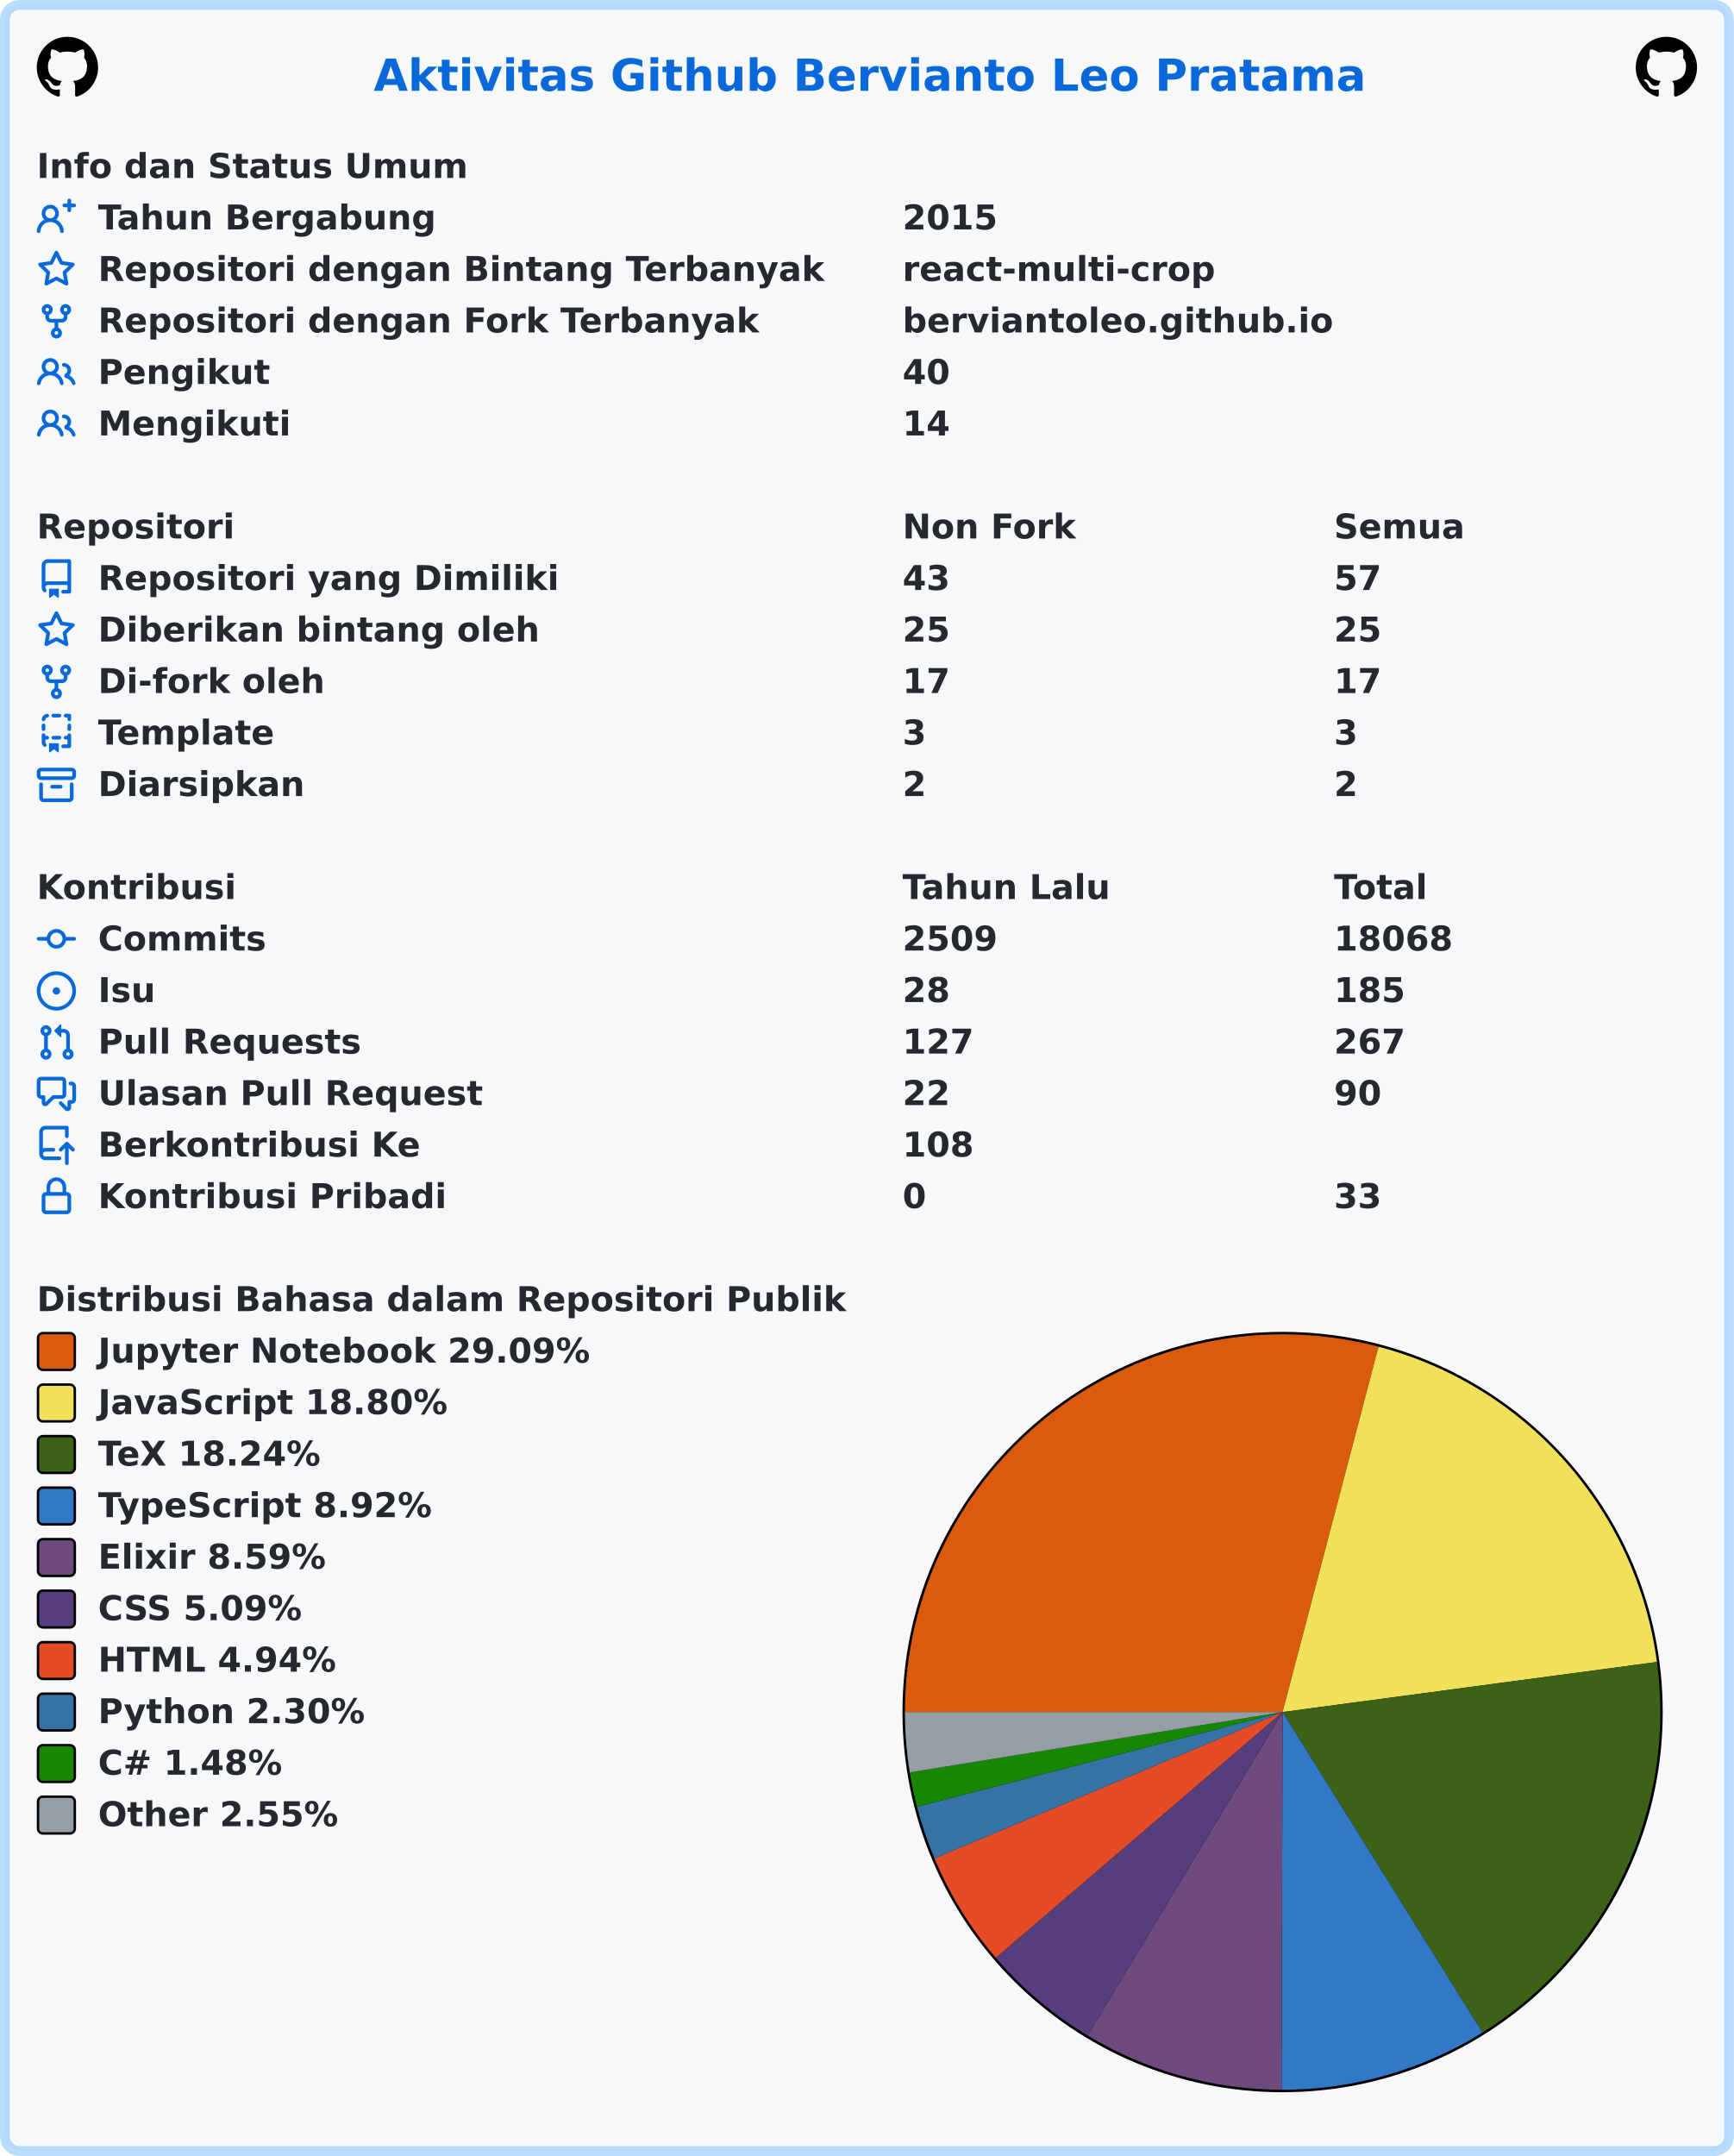
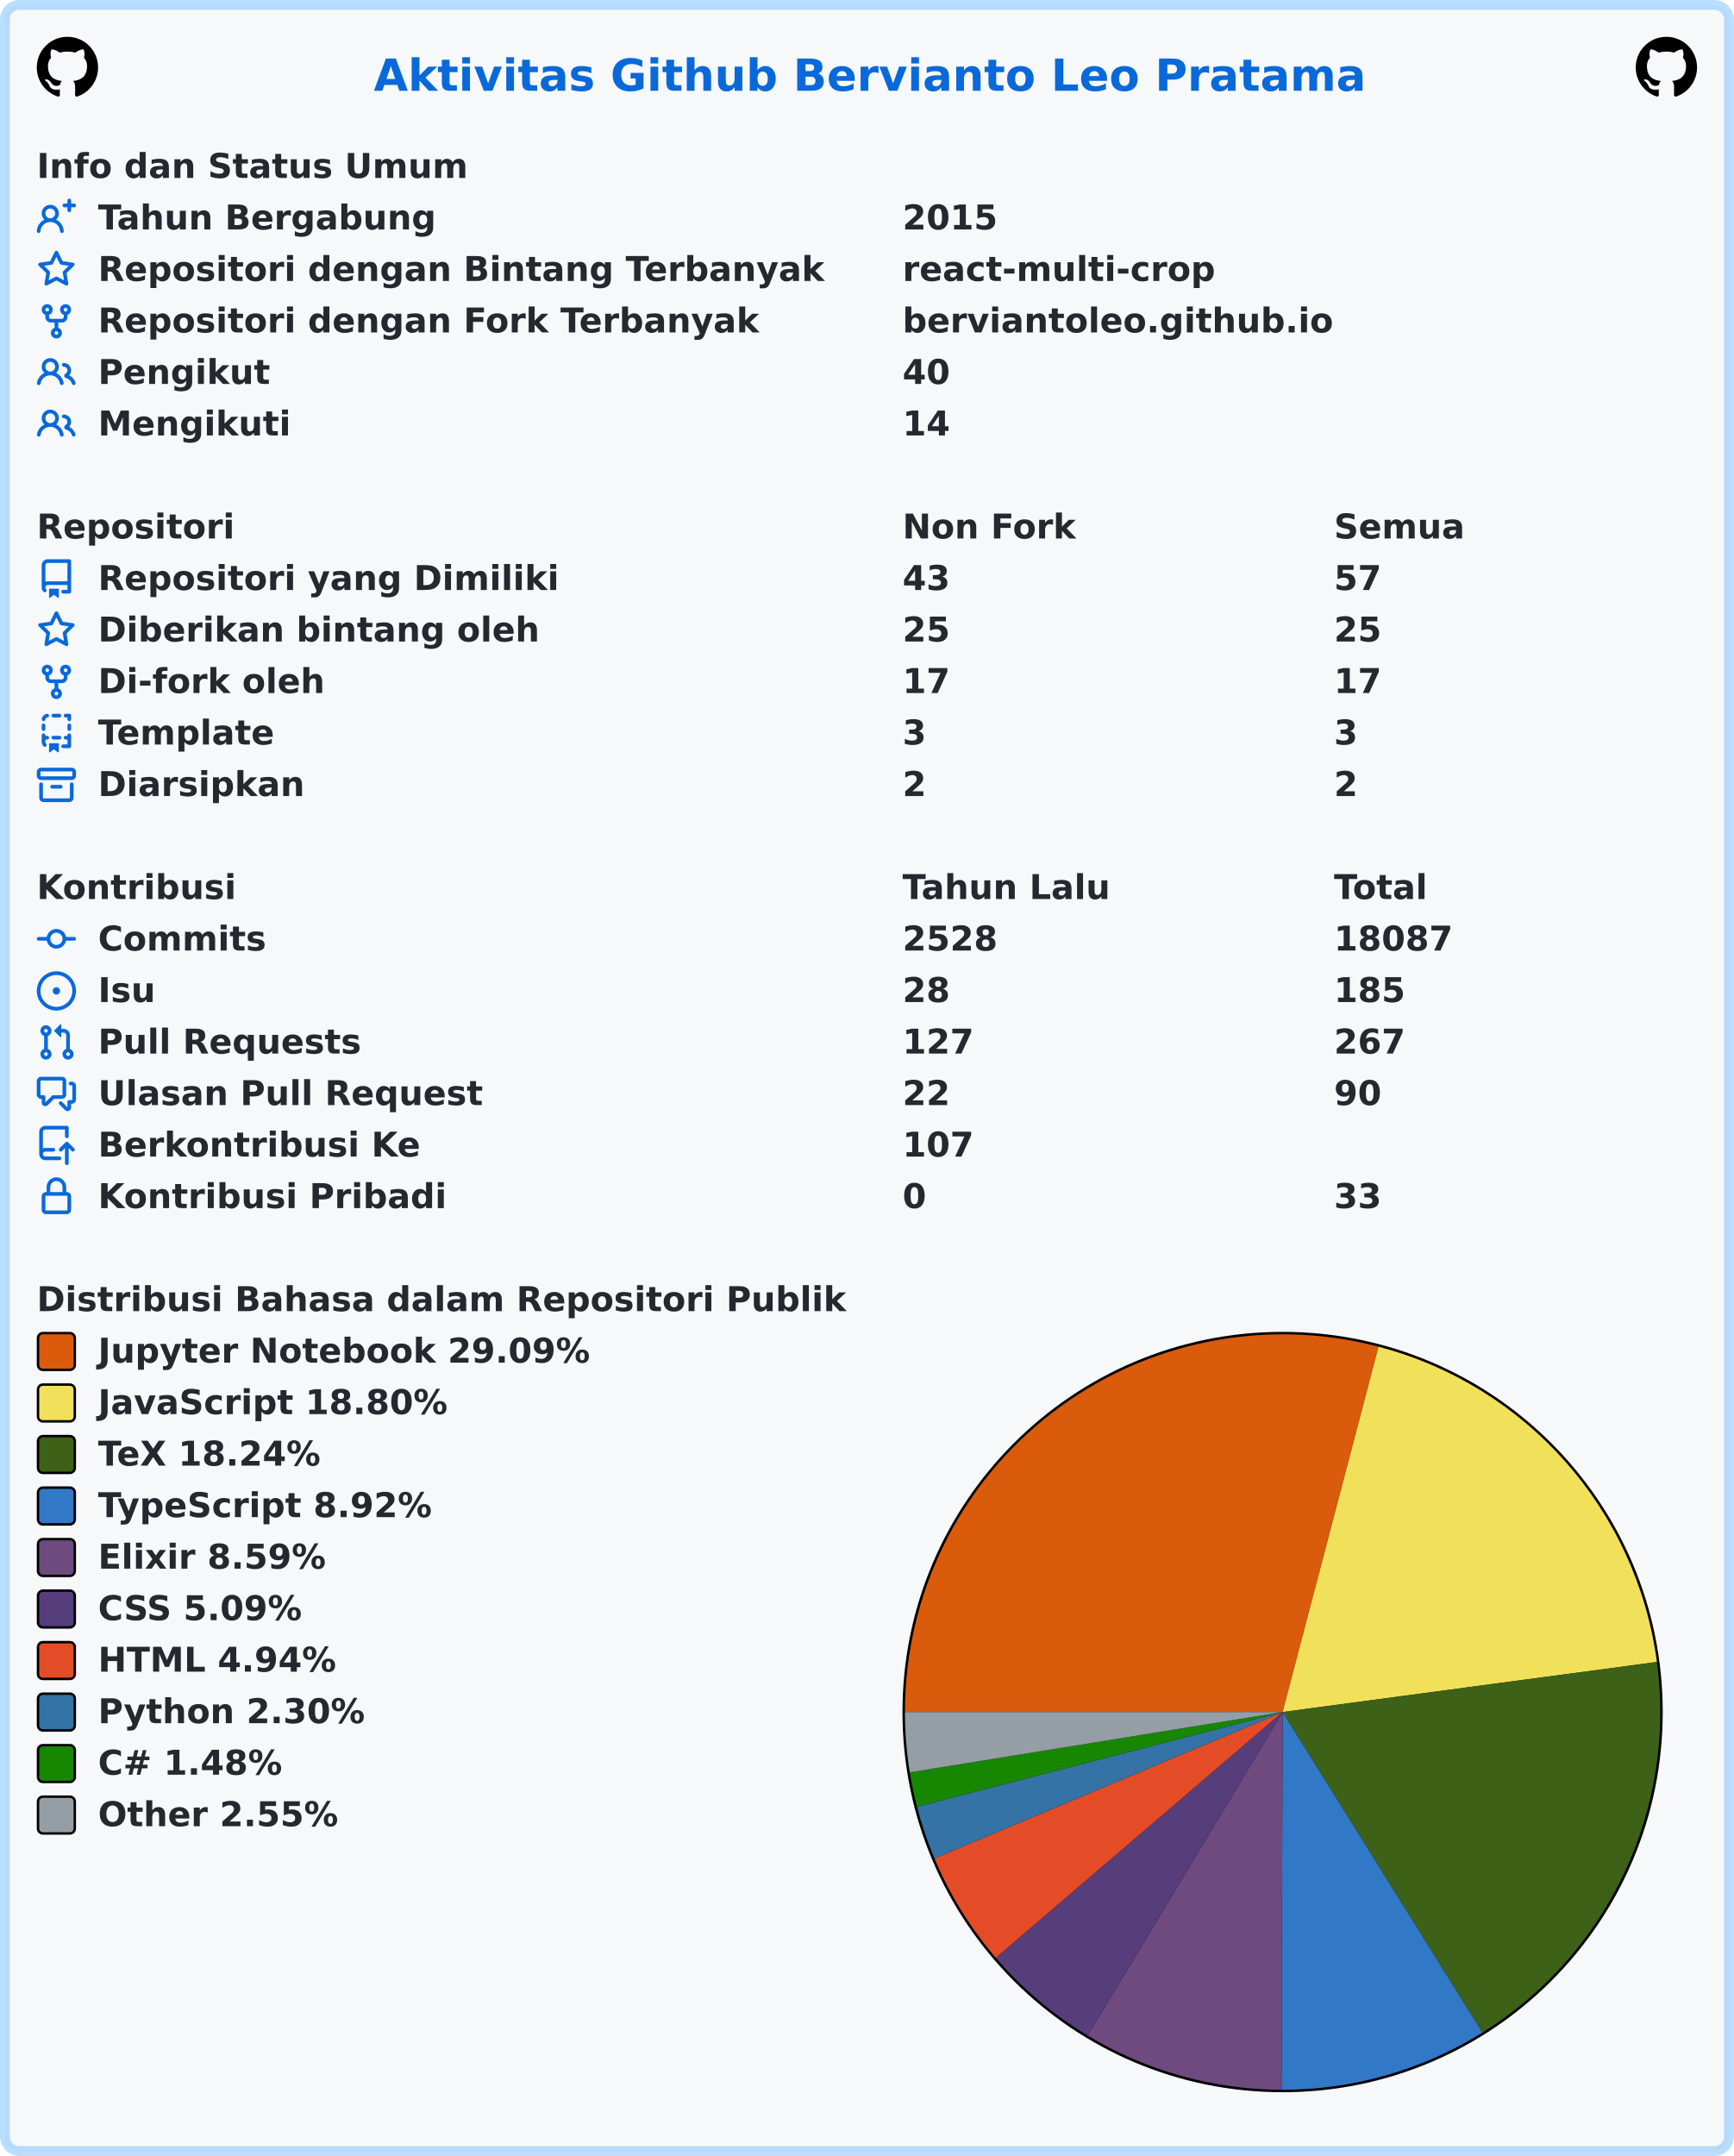
<svg xmlns="http://www.w3.org/2000/svg" width="707" height="879" viewBox="0 0 707 879" lang="id" xml:lang="id">
  <rect x="2" y="2" stroke-width="4" rx="6" width="703" height="875" stroke="rgba(84,174,255,0.4)" fill="#f6f8fa" />
  <g font-weight="600" font-size="110pt" font-family="Verdana,Geneva,DejaVu Sans,sans-serif" text-rendering="geometricPrecision">
    <text x="1239" y="301" lengthAdjust="spacingAndGlyphs" textLength="3261" transform="scale(0.123)" fill="#0969da">Aktivitas Github Bervianto Leo Pratama</text>
    <svg x="15" y="15" width="25" height="25" viewBox="0 0 16 16">
      <path fill="#000000" fill-rule="evenodd" d="M8 0C3.58 0 0 3.58 0 8c0 3.54 2.29 6.53 5.47 7.59.4.07.55-.17.55-.38 0-.19-.01-.82-.01-1.49-2.01.37-2.53-.49-2.69-.94-.09-.23-.48-.94-.82-1.13-.28-.15-.68-.52-.01-.53.63-.01 1.08.58 1.23.82.72 1.21 1.87.87 2.33.66.07-.52.28-.87.51-1.07-1.78-.2-3.64-.89-3.64-3.95 0-.87.31-1.59.82-2.15-.08-.2-.36-1.02.08-2.12 0 0 .67-.21 2.2.82.64-.18 1.32-.27 2-.27.68 0 1.36.09 2 .27 1.53-1.04 2.2-.82 2.2-.82.44 1.1.16 1.92.08 2.12.51.56.82 1.27.82 2.15 0 3.07-1.87 3.75-3.65 3.95.29.25.54.73.54 1.48 0 1.07-.01 1.93-.01 2.2 0 .21.15.46.55.38A8.013 8.013 0 0016 8c0-4.42-3.58-8-8-8z" />
    </svg>
    <svg x="667" y="15" width="25" height="25" viewBox="0 0 16 16">
      <path fill="#000000" fill-rule="evenodd" d="M8 0C3.58 0 0 3.58 0 8c0 3.54 2.29 6.53 5.47 7.59.4.07.55-.17.55-.38 0-.19-.01-.82-.01-1.49-2.01.37-2.53-.49-2.69-.94-.09-.23-.48-.94-.82-1.13-.28-.15-.68-.52-.01-.53.63-.01 1.08.58 1.23.82.72 1.21 1.87.87 2.33.66.07-.52.28-.87.51-1.07-1.78-.2-3.64-.89-3.64-3.95 0-.87.31-1.59.82-2.15-.08-.2-.36-1.02.08-2.12 0 0 .67-.21 2.2.82.64-.18 1.32-.27 2-.27.68 0 1.36.09 2 .27 1.53-1.04 2.2-.82 2.2-.82.44 1.1.16 1.92.08 2.12.51.56.82 1.27.82 2.15 0 3.07-1.87 3.75-3.65 3.95.29.25.54.73.54 1.48 0 1.07-.01 1.93-.01 2.2 0 .21.15.46.55.38A8.013 8.013 0 0016 8c0-4.42-3.58-8-8-8z" />
    </svg>
    <g transform="translate(0, 60)" fill="#24292f">
      <g transform="translate(15, 0)">
        <g transform="scale(0.095)">
          <text x="0" y="132" textLength="1852" lengthAdjust="spacingAndGlyphs">Info dan Status Umum</text>
        </g>
      </g>
      <g transform="translate(15, 21)">
        <path fill="#0969da" fill-rule="evenodd" d="M13.25 0a.75.75 0 01.75.75V2h1.25a.75.75 0 010 1.5H14v1.25a.75.75 0 01-1.5 0V3.5h-1.25a.75.75 0 010-1.5h1.25V.75a.75.75 0 01.75-.75zM5.5 4a2 2 0 100 4 2 2 0 000-4zm2.4 4.548a3.5 3.5 0 10-4.799 0 5.527 5.527 0 00-3.1 4.66.75.75 0 101.498.085A4.01 4.01 0 015.5 9.5a4.01 4.01 0 014.001 3.793.75.75 0 101.498-.086 5.527 5.527 0 00-3.1-4.659z" />
        <g transform="scale(0.095)">
          <text lengthAdjust="spacingAndGlyphs" textLength="1478" x="263" y="132">Tahun Bergabung</text>
          <text lengthAdjust="spacingAndGlyphs" textLength="420" x="3716" y="132">2015</text>
        </g>
      </g>
      <g transform="translate(15, 42)">
        <path fill="#0969da" fill-rule="evenodd" d="M8 .25a.75.75 0 01.673.418l1.882 3.815 4.21.612a.75.75 0 01.416 1.279l-3.046 2.97.719 4.192a.75.75 0 01-1.088.791L8 12.347l-3.766 1.98a.75.75 0 01-1.088-.79l.72-4.194L.818 6.374a.75.75 0 01.416-1.28l4.21-.611L7.327.668A.75.75 0 018 .25zm0 2.445L6.615 5.5a.75.75 0 01-.564.41l-3.097.45 2.24 2.184a.75.75 0 01.216.664l-.528 3.084 2.769-1.456a.75.75 0 01.698 0l2.77 1.456-.53-3.084a.75.75 0 01.216-.664l2.24-2.183-3.096-.45a.75.75 0 01-.564-.41L8 2.694v.001z" />
        <g transform="scale(0.095)">
          <text lengthAdjust="spacingAndGlyphs" textLength="3126" x="263" y="132">Repositori dengan Bintang Terbanyak</text>
          <text lengthAdjust="spacingAndGlyphs" textLength="1330" x="3716" y="132">react-multi-crop</text>
        </g>
      </g>
      <g transform="translate(15, 63)">
        <path fill="#0969da" fill-rule="evenodd" d="M5 3.25a.75.75 0 11-1.5 0 .75.75 0 011.5 0zm0 2.122a2.25 2.25 0 10-1.5 0v.878A2.25 2.25 0 005.75 8.5h1.5v2.128a2.251 2.251 0 101.5 0V8.5h1.5a2.25 2.25 0 002.25-2.25v-.878a2.25 2.25 0 10-1.5 0v.878a.75.75 0 01-.75.75h-4.5A.75.75 0 015 6.25v-.878zm3.75 7.378a.75.75 0 11-1.5 0 .75.75 0 011.5 0zm3-8.75a.75.75 0 100-1.5.75.75 0 000 1.5z" />
        <g transform="scale(0.095)">
          <text lengthAdjust="spacingAndGlyphs" textLength="2846" x="263" y="132">Repositori dengan Fork Terbanyak</text>
          <text lengthAdjust="spacingAndGlyphs" textLength="1821" x="3716" y="132">berviantoleo.github.io</text>
        </g>
      </g>
      <g transform="translate(15, 84)">
        <path fill="#0969da" fill-rule="evenodd" d="M5.5 3.5a2 2 0 100 4 2 2 0 000-4zM2 5.5a3.5 3.5 0 115.898 2.549 5.507 5.507 0 013.034 4.084.75.75 0 11-1.482.235 4.001 4.001 0 00-7.9 0 .75.75 0 01-1.482-.236A5.507 5.507 0 013.102 8.05 3.49 3.49 0 012 5.5zM11 4a.75.75 0 100 1.5 1.5 1.5 0 01.666 2.844.75.75 0 00-.416.672v.352a.75.75 0 00.574.73c1.2.289 2.162 1.2 2.522 2.372a.75.75 0 101.434-.44 5.01 5.01 0 00-2.56-3.012A3 3 0 0011 4z" />
        <g transform="scale(0.095)">
          <text lengthAdjust="spacingAndGlyphs" textLength="723" x="263" y="132">Pengikut</text>
          <text lengthAdjust="spacingAndGlyphs" textLength="210" x="3716" y="132">40</text>
        </g>
      </g>
      <g transform="translate(15, 105)">
        <path fill="#0969da" fill-rule="evenodd" d="M5.5 3.5a2 2 0 100 4 2 2 0 000-4zM2 5.5a3.5 3.5 0 115.898 2.549 5.507 5.507 0 013.034 4.084.75.75 0 11-1.482.235 4.001 4.001 0 00-7.9 0 .75.75 0 01-1.482-.236A5.507 5.507 0 013.102 8.05 3.49 3.49 0 012 5.5zM11 4a.75.75 0 100 1.5 1.5 1.5 0 01.666 2.844.75.75 0 00-.416.672v.352a.75.75 0 00.574.73c1.2.289 2.162 1.2 2.522 2.372a.75.75 0 101.434-.44 5.01 5.01 0 00-2.56-3.012A3 3 0 0011 4z" />
        <g transform="scale(0.095)">
          <text lengthAdjust="spacingAndGlyphs" textLength="813" x="263" y="132">Mengikuti</text>
          <text lengthAdjust="spacingAndGlyphs" textLength="210" x="3716" y="132">14</text>
        </g>
      </g>
    </g>
    <g transform="translate(0, 207)" fill="#24292f">
      <g transform="translate(15, 0)">
        <g transform="scale(0.095)">
          <text x="0" y="132" textLength="832" lengthAdjust="spacingAndGlyphs">Repositori</text>
          <text x="3716" y="132" textLength="740" lengthAdjust="spacingAndGlyphs">Non Fork</text>
          <text x="5568" y="132" textLength="573" lengthAdjust="spacingAndGlyphs">Semua</text>
        </g>
      </g>
      <g transform="translate(15, 21)">
        <path fill="#0969da" fill-rule="evenodd" d="M2 2.5A2.5 2.5 0 014.5 0h8.75a.75.75 0 01.75.75v12.5a.75.75 0 01-.75.75h-2.5a.75.75 0 110-1.5h1.75v-2h-8a1 1 0 00-.714 1.7.75.75 0 01-1.072 1.05A2.495 2.495 0 012 11.5v-9zm10.5-1V9h-8c-.356 0-.694.074-1 .208V2.5a1 1 0 011-1h8zM5 12.25v3.25a.25.25 0 00.4.2l1.45-1.087a.25.25 0 01.3 0L8.6 15.7a.25.25 0 00.4-.2v-3.25a.25.25 0 00-.25-.25h-3.5a.25.25 0 00-.25.25z" />
        <g transform="scale(0.095)">
          <text lengthAdjust="spacingAndGlyphs" textLength="1962" x="263" y="132">Repositori yang Dimiliki</text>
          <text lengthAdjust="spacingAndGlyphs" textLength="210" x="3716" y="132">43</text>
          <text lengthAdjust="spacingAndGlyphs" textLength="210" x="5568" y="132">57</text>
        </g>
      </g>
      <g transform="translate(15, 42)">
        <path fill="#0969da" fill-rule="evenodd" d="M8 .25a.75.75 0 01.673.418l1.882 3.815 4.21.612a.75.75 0 01.416 1.279l-3.046 2.97.719 4.192a.75.75 0 01-1.088.791L8 12.347l-3.766 1.98a.75.75 0 01-1.088-.79l.72-4.194L.818 6.374a.75.75 0 01.416-1.28l4.21-.611L7.327.668A.75.75 0 018 .25zm0 2.445L6.615 5.5a.75.75 0 01-.564.41l-3.097.45 2.24 2.184a.75.75 0 01.216.664l-.528 3.084 2.769-1.456a.75.75 0 01.698 0l2.77 1.456-.53-3.084a.75.75 0 01.216-.664l2.24-2.183-3.096-.45a.75.75 0 01-.564-.41L8 2.694v.001z" />
        <g transform="scale(0.095)">
          <text lengthAdjust="spacingAndGlyphs" textLength="1887" x="263" y="132">Diberikan bintang oleh</text>
          <text lengthAdjust="spacingAndGlyphs" textLength="210" x="3716" y="132">25</text>
          <text lengthAdjust="spacingAndGlyphs" textLength="210" x="5568" y="132">25</text>
        </g>
      </g>
      <g transform="translate(15, 63)">
        <path fill="#0969da" fill-rule="evenodd" d="M5 3.25a.75.75 0 11-1.5 0 .75.75 0 011.5 0zm0 2.122a2.25 2.25 0 10-1.5 0v.878A2.25 2.25 0 005.75 8.5h1.5v2.128a2.251 2.251 0 101.5 0V8.5h1.5a2.25 2.25 0 002.25-2.25v-.878a2.25 2.25 0 10-1.5 0v.878a.75.75 0 01-.75.75h-4.5A.75.75 0 015 6.25v-.878zm3.75 7.378a.75.75 0 11-1.5 0 .75.75 0 011.5 0zm3-8.75a.75.75 0 100-1.5.75.75 0 000 1.5z" />
        <g transform="scale(0.095)">
          <text lengthAdjust="spacingAndGlyphs" textLength="963" x="263" y="132">Di-fork oleh</text>
          <text lengthAdjust="spacingAndGlyphs" textLength="210" x="3716" y="132">17</text>
          <text lengthAdjust="spacingAndGlyphs" textLength="210" x="5568" y="132">17</text>
        </g>
      </g>
      <g transform="translate(15, 84)">
        <path fill="#0969da" fill-rule="evenodd" d="M6 .75A.75.75 0 016.75 0h2.5a.75.75 0 010 1.5h-2.5A.75.75 0 016 .75zm5 0a.75.75 0 01.75-.75h1.5a.75.75 0 01.75.75v1.5a.75.75 0 01-1.5 0V1.5h-.75A.75.75 0 0111 .75zM4.992.662a.75.75 0 01-.636.848c-.436.063-.783.41-.846.846a.75.75 0 01-1.485-.212A2.501 2.501 0 014.144.025a.75.75 0 01.848.637zM2.75 4a.75.75 0 01.75.75v1.5a.75.75 0 01-1.5 0v-1.5A.75.75 0 012.75 4zm10.5 0a.75.75 0 01.75.75v1.5a.75.75 0 01-1.5 0v-1.5a.75.75 0 01.75-.75zM2.75 8a.75.75 0 01.75.75v.268A1.72 1.72 0 013.75 9h.5a.75.75 0 010 1.5h-.5a.25.25 0 00-.25.25v.75c0 .28.114.532.3.714a.75.75 0 01-1.05 1.072A2.495 2.495 0 012 11.5V8.75A.75.75 0 012.75 8zm10.5 0a.75.75 0 01.75.75v4.5a.75.75 0 01-.75.75h-2.5a.75.75 0 010-1.5h1.75v-2h-.75a.75.75 0 010-1.5h.75v-.25a.75.75 0 01.75-.75zM6 9.75A.75.75 0 016.75 9h2.5a.75.75 0 010 1.5h-2.5A.75.75 0 016 9.75zm-1 2.5v3.25a.25.25 0 00.4.2l1.45-1.087a.25.25 0 01.3 0L8.6 15.7a.25.25 0 00.4-.2v-3.25a.25.25 0 00-.25-.25h-3.5a.25.25 0 00-.25.25z" />
        <g transform="scale(0.095)">
          <text lengthAdjust="spacingAndGlyphs" textLength="783" x="263" y="132">Template</text>
          <text lengthAdjust="spacingAndGlyphs" textLength="105" x="3716" y="132">3</text>
          <text lengthAdjust="spacingAndGlyphs" textLength="105" x="5568" y="132">3</text>
        </g>
      </g>
      <g transform="translate(15, 105)">
        <path fill="#0969da" fill-rule="evenodd" d="M1.75 2.5a.25.25 0 00-.25.25v1.5c0 .138.112.25.25.25h12.5a.25.25 0 00.25-.25v-1.5a.25.25 0 00-.25-.25H1.75zM0 2.75C0 1.784.784 1 1.75 1h12.5c.966 0 1.75.784 1.75 1.75v1.5A1.75 1.75 0 0114.25 6H1.75A1.75 1.75 0 010 4.25v-1.5zM1.75 7a.75.75 0 01.75.75v5.5c0 .138.112.25.25.25h10.5a.25.25 0 00.25-.25v-5.5a.75.75 0 111.5 0v5.5A1.75 1.75 0 0113.25 15H2.75A1.75 1.75 0 011 13.25v-5.5A.75.75 0 011.75 7zm4.5 1a.75.75 0 000 1.5h3.5a.75.75 0 100-1.5h-3.5z" />
        <g transform="scale(0.095)">
          <text lengthAdjust="spacingAndGlyphs" textLength="880" x="263" y="132">Diarsipkan</text>
          <text lengthAdjust="spacingAndGlyphs" textLength="105" x="3716" y="132">2</text>
          <text lengthAdjust="spacingAndGlyphs" textLength="105" x="5568" y="132">2</text>
        </g>
      </g>
    </g>
    <g transform="translate(0, 354)" fill="#24292f">
      <g transform="translate(15, 0)">
        <g transform="scale(0.095)">
          <text x="0" y="132" textLength="834" lengthAdjust="spacingAndGlyphs">Kontribusi</text>
          <text x="3716" y="132" textLength="914" lengthAdjust="spacingAndGlyphs">Tahun Lalu</text>
          <text x="5568" y="132" textLength="414" lengthAdjust="spacingAndGlyphs">Total</text>
        </g>
      </g>
      <g transform="translate(15, 21)">
        <path fill="#0969da" fill-rule="evenodd" d="M10.5 7.75a2.5 2.5 0 11-5 0 2.5 2.5 0 015 0zm1.43.75a4.002 4.002 0 01-7.86 0H.75a.75.75 0 110-1.5h3.32a4.001 4.001 0 017.86 0h3.32a.75.75 0 110 1.5h-3.32z" />
        <g transform="scale(0.095)">
          <text lengthAdjust="spacingAndGlyphs" textLength="734" x="263" y="132">Commits</text>
-           <text lengthAdjust="spacingAndGlyphs" textLength="420" x="3716" y="132">2509</text>
-           <text lengthAdjust="spacingAndGlyphs" textLength="525" x="5568" y="132">18068</text>
+           <text lengthAdjust="spacingAndGlyphs" textLength="420" x="3716" y="132">2528</text>
+           <text lengthAdjust="spacingAndGlyphs" textLength="525" x="5568" y="132">18087</text>
        </g>
      </g>
      <g transform="translate(15, 42)">
        <path fill="#0969da" d="M8 9.5a1.5 1.5 0 100-3 1.5 1.5 0 000 3z" />
        <path fill="#0969da" fill-rule="evenodd" d="M8 0a8 8 0 100 16A8 8 0 008 0zM1.5 8a6.5 6.5 0 1113 0 6.5 6.5 0 01-13 0z" />
        <g transform="scale(0.095)">
          <text lengthAdjust="spacingAndGlyphs" textLength="238" x="263" y="132">Isu</text>
          <text lengthAdjust="spacingAndGlyphs" textLength="210" x="3716" y="132">28</text>
          <text lengthAdjust="spacingAndGlyphs" textLength="315" x="5568" y="132">185</text>
        </g>
      </g>
      <g transform="translate(15, 63)">
        <path fill="#0969da" fill-rule="evenodd" d="M7.177 3.073L9.573.677A.25.25 0 0110 .854v4.792a.25.25 0 01-.427.177L7.177 3.427a.25.25 0 010-.354zM3.75 2.5a.75.75 0 100 1.5.75.75 0 000-1.5zm-2.25.75a2.25 2.25 0 113 2.122v5.256a2.251 2.251 0 11-1.5 0V5.372A2.25 2.25 0 011.5 3.25zM11 2.5h-1V4h1a1 1 0 011 1v5.628a2.251 2.251 0 101.5 0V5A2.5 2.5 0 0011 2.5zm1 10.25a.75.75 0 111.5 0 .75.75 0 01-1.5 0zM3.75 12a.75.75 0 100 1.5.75.75 0 000-1.5z" />
        <g transform="scale(0.095)">
          <text lengthAdjust="spacingAndGlyphs" textLength="1113" x="263" y="132">Pull Requests</text>
          <text lengthAdjust="spacingAndGlyphs" textLength="315" x="3716" y="132">127</text>
          <text lengthAdjust="spacingAndGlyphs" textLength="315" x="5568" y="132">267</text>
        </g>
      </g>
      <g transform="translate(15, 84)">
        <path fill="#0969da" fill-rule="evenodd" d="M1.5 2.75a.25.25 0 01.25-.25h8.5a.25.25 0 01.25.25v5.5a.25.25 0 01-.25.25h-3.5a.75.75 0 00-.53.22L3.5 11.44V9.25a.75.75 0 00-.75-.75h-1a.25.25 0 01-.25-.25v-5.5zM1.75 1A1.75 1.75 0 000 2.75v5.5C0 9.216.784 10 1.75 10H2v1.543a1.457 1.457 0 002.487 1.03L7.061 10h3.189A1.75 1.75 0 0012 8.25v-5.5A1.75 1.75 0 0010.25 1h-8.5zM14.5 4.75a.25.25 0 00-.25-.25h-.5a.75.75 0 110-1.5h.5c.966 0 1.75.784 1.75 1.75v5.5A1.75 1.75 0 0114.25 12H14v1.543a1.457 1.457 0 01-2.487 1.03L9.22 12.28a.75.75 0 111.06-1.06l2.22 2.22v-2.19a.75.75 0 01.75-.75h1a.25.25 0 00.25-.25v-5.5z" />
        <g transform="scale(0.095)">
          <text lengthAdjust="spacingAndGlyphs" textLength="1640" x="263" y="132">Ulasan Pull Request</text>
          <text lengthAdjust="spacingAndGlyphs" textLength="210" x="3716" y="132">22</text>
          <text lengthAdjust="spacingAndGlyphs" textLength="210" x="5568" y="132">90</text>
        </g>
      </g>
      <g transform="translate(15, 105)">
        <path fill="#0969da" fill-rule="evenodd" d="M1 2.5A2.5 2.5 0 013.5 0h8.75a.75.75 0 01.75.75v3.5a.75.75 0 01-1.5 0V1.5h-8a1 1 0 00-1 1v6.708A2.492 2.492 0 013.5 9h3.25a.75.75 0 010 1.5H3.5a1 1 0 100 2h5.75a.75.75 0 010 1.5H3.5A2.5 2.5 0 011 11.5v-9zm13.23 7.79a.75.75 0 001.06-1.06l-2.505-2.505a.75.75 0 00-1.06 0L9.22 9.229a.75.75 0 001.06 1.061l1.225-1.224v6.184a.75.75 0 001.5 0V9.066l1.224 1.224z" />
        <g transform="scale(0.095)">
          <text lengthAdjust="spacingAndGlyphs" textLength="1366" x="263" y="132">Berkontribusi Ke</text>
-           <text lengthAdjust="spacingAndGlyphs" textLength="315" x="3716" y="132">108</text>
+           <text lengthAdjust="spacingAndGlyphs" textLength="315" x="3716" y="132">107</text>
        </g>
      </g>
      <g transform="translate(15, 126)">
        <path fill="#0969da" fill-rule="evenodd" d="M4 4v2h-.25A1.75 1.75 0 002 7.75v5.5c0 .966.784 1.75 1.75 1.75h8.5A1.75 1.75 0 0014 13.25v-5.5A1.75 1.75 0 0012.25 6H12V4a4 4 0 10-8 0zm6.5 2V4a2.5 2.5 0 00-5 0v2h5zM12 7.5h.25a.25.25 0 01.25.25v5.5a.25.25 0 01-.25.25h-8.5a.25.25 0 01-.25-.25v-5.5a.25.25 0 01.25-.25H12z" />
        <g transform="scale(0.095)">
          <text lengthAdjust="spacingAndGlyphs" textLength="1456" x="263" y="132">Kontribusi Pribadi</text>
          <text lengthAdjust="spacingAndGlyphs" textLength="105" x="3716" y="132">0</text>
          <text lengthAdjust="spacingAndGlyphs" textLength="210" x="5568" y="132">33</text>
        </g>
      </g>
    </g>
    <g transform="translate(0, 522)" fill="#24292f">
      <g transform="translate(15, 0)">
        <g transform="scale(0.095)">
          <text x="0" y="132" textLength="3438" lengthAdjust="spacingAndGlyphs">Distribusi Bahasa dalam Repositori Publik</text>
        </g>
      </g>
      <g transform="translate(368, 21)">
        <circle cx="155" cy="155" r="155" fill="#000000" />
      </g>
      <g transform="translate(369, 22)">
        <path fill-rule="evenodd" fill="#DA5B0B" d="M 0.0,154 A 154 154 0 0 1 193.113 5.05 L 154,154 Z" />
        <path fill-rule="evenodd" fill="#f1e05a" d="M 193.113,5.05 A 154 154 0 0 1 306.642 133.594 L 154,154 Z" />
        <path fill-rule="evenodd" fill="#3D6117" d="M 306.642,133.594 A 154 154 0 0 1 235.502 284.665 L 154,154 Z" />
        <path fill-rule="evenodd" fill="#3178c6" d="M 235.502,284.665 A 154 154 0 0 1 153.563 307.999 L 154,154 Z" />
        <path fill-rule="evenodd" fill="#6e4a7e" d="M 153.563,307.999 A 154 154 0 0 1 74.485 285.884 L 154,154 Z" />
        <path fill-rule="evenodd" fill="#563d7c" d="M 74.485,285.884 A 154 154 0 0 1 37.052 254.195 L 154,154 Z" />
        <path fill-rule="evenodd" fill="#e34c26" d="M 37.052,254.195 A 154 154 0 0 1 12.03 213.669 L 154,154 Z" />
        <path fill-rule="evenodd" fill="#3572A5" d="M 12.03,213.669 A 154 154 0 0 1 4.919 192.612 L 154,154 Z" />
        <path fill-rule="evenodd" fill="#178600" d="M 4.919,192.612 A 154 154 0 0 1 1.976 178.589 L 154,154 Z" />
        <path fill-rule="evenodd" fill="#959da5" d="M 1.976,178.589 A 154 154 0 0 1 0.0 154 L 154,154 Z" />
      </g>
      <g transform="translate(15, 21)">
        <rect x="0.5" y="0.5" rx="2" width="15" height="15" fill="#DA5B0B" stroke-width="1" stroke="#000000" />
        <text transform="scale(0.095)" x="263" y="132" textLength="2126" lengthAdjust="spacingAndGlyphs">Jupyter Notebook 29.09%</text>
      </g>
      <g transform="translate(15, 42)">
        <rect x="0.5" y="0.5" rx="2" width="15" height="15" fill="#f1e05a" stroke-width="1" stroke="#000000" />
        <text transform="scale(0.095)" x="263" y="132" textLength="1516" lengthAdjust="spacingAndGlyphs">JavaScript 18.80%</text>
      </g>
      <g transform="translate(15, 63)">
        <rect x="0.5" y="0.5" rx="2" width="15" height="15" fill="#3D6117" stroke-width="1" stroke="#000000" />
        <text transform="scale(0.095)" x="263" y="132" textLength="999" lengthAdjust="spacingAndGlyphs">TeX 18.24%</text>
      </g>
      <g transform="translate(15, 84)">
        <rect x="0.5" y="0.5" rx="2" width="15" height="15" fill="#3178c6" stroke-width="1" stroke="#000000" />
        <text transform="scale(0.095)" x="263" y="132" textLength="1462" lengthAdjust="spacingAndGlyphs">TypeScript 8.92%</text>
      </g>
      <g transform="translate(15, 105)">
        <rect x="0.5" y="0.5" rx="2" width="15" height="15" fill="#6e4a7e" stroke-width="1" stroke="#000000" />
        <text transform="scale(0.095)" x="263" y="132" textLength="987" lengthAdjust="spacingAndGlyphs">Elixir 8.59%</text>
      </g>
      <g transform="translate(15, 126)">
        <rect x="0.5" y="0.5" rx="2" width="15" height="15" fill="#563d7c" stroke-width="1" stroke="#000000" />
        <text transform="scale(0.095)" x="263" y="132" textLength="903" lengthAdjust="spacingAndGlyphs">CSS 5.09%</text>
      </g>
      <g transform="translate(15, 147)">
        <rect x="0.5" y="0.5" rx="2" width="15" height="15" fill="#e34c26" stroke-width="1" stroke="#000000" />
        <text transform="scale(0.095)" x="263" y="132" textLength="1036" lengthAdjust="spacingAndGlyphs">HTML 4.94%</text>
      </g>
      <g transform="translate(15, 168)">
        <rect x="0.5" y="0.5" rx="2" width="15" height="15" fill="#3572A5" stroke-width="1" stroke="#000000" />
        <text transform="scale(0.095)" x="263" y="132" textLength="1149" lengthAdjust="spacingAndGlyphs">Python 2.30%</text>
      </g>
      <g transform="translate(15, 189)">
        <rect x="0.5" y="0.5" rx="2" width="15" height="15" fill="#178600" stroke-width="1" stroke="#000000" />
        <text transform="scale(0.095)" x="263" y="132" textLength="831" lengthAdjust="spacingAndGlyphs">C# 1.48%</text>
      </g>
      <g transform="translate(15, 210)">
        <rect x="0.5" y="0.5" rx="2" width="15" height="15" fill="#959da5" stroke-width="1" stroke="#000000" />
        <text transform="scale(0.095)" x="263" y="132" textLength="1047" lengthAdjust="spacingAndGlyphs">Other 2.55%</text>
      </g>
    </g>
  </g>
</svg>
